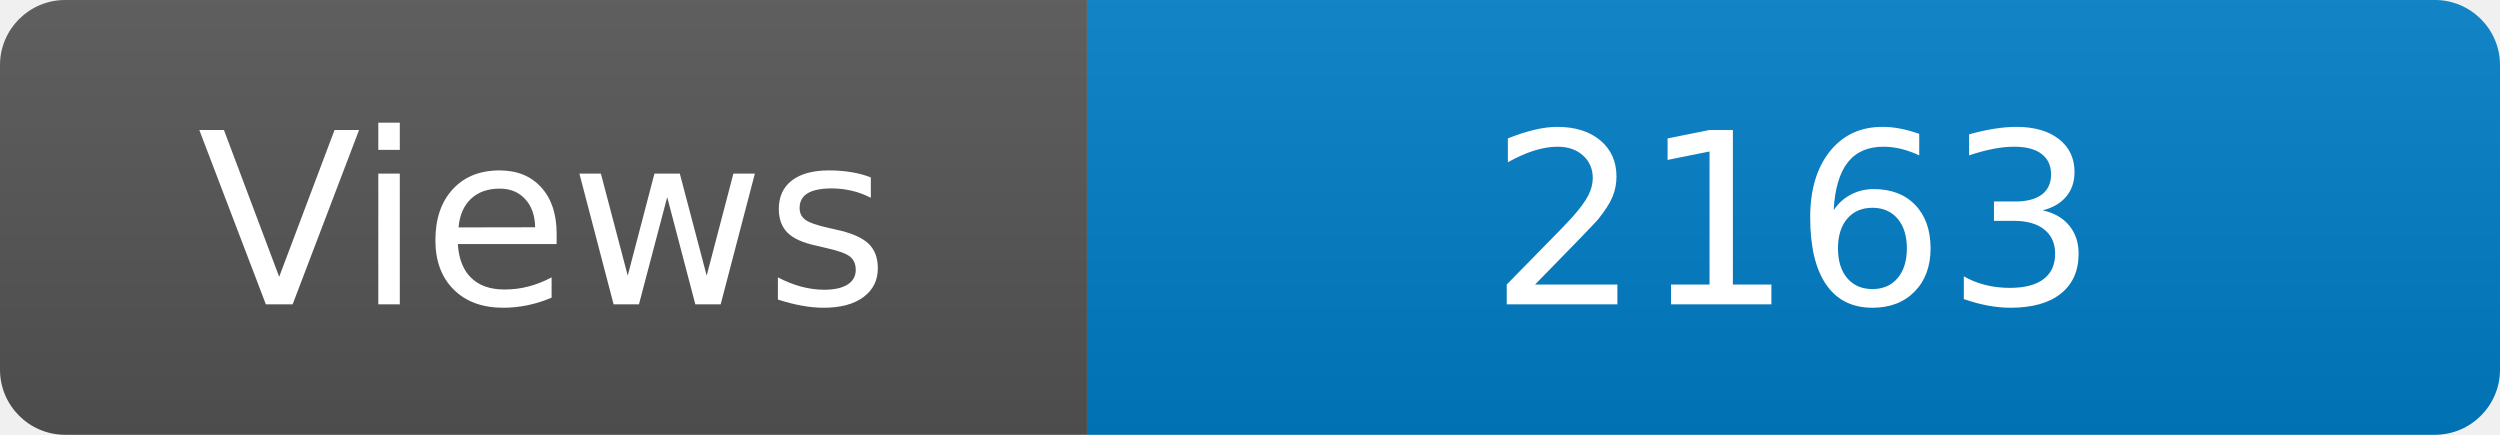
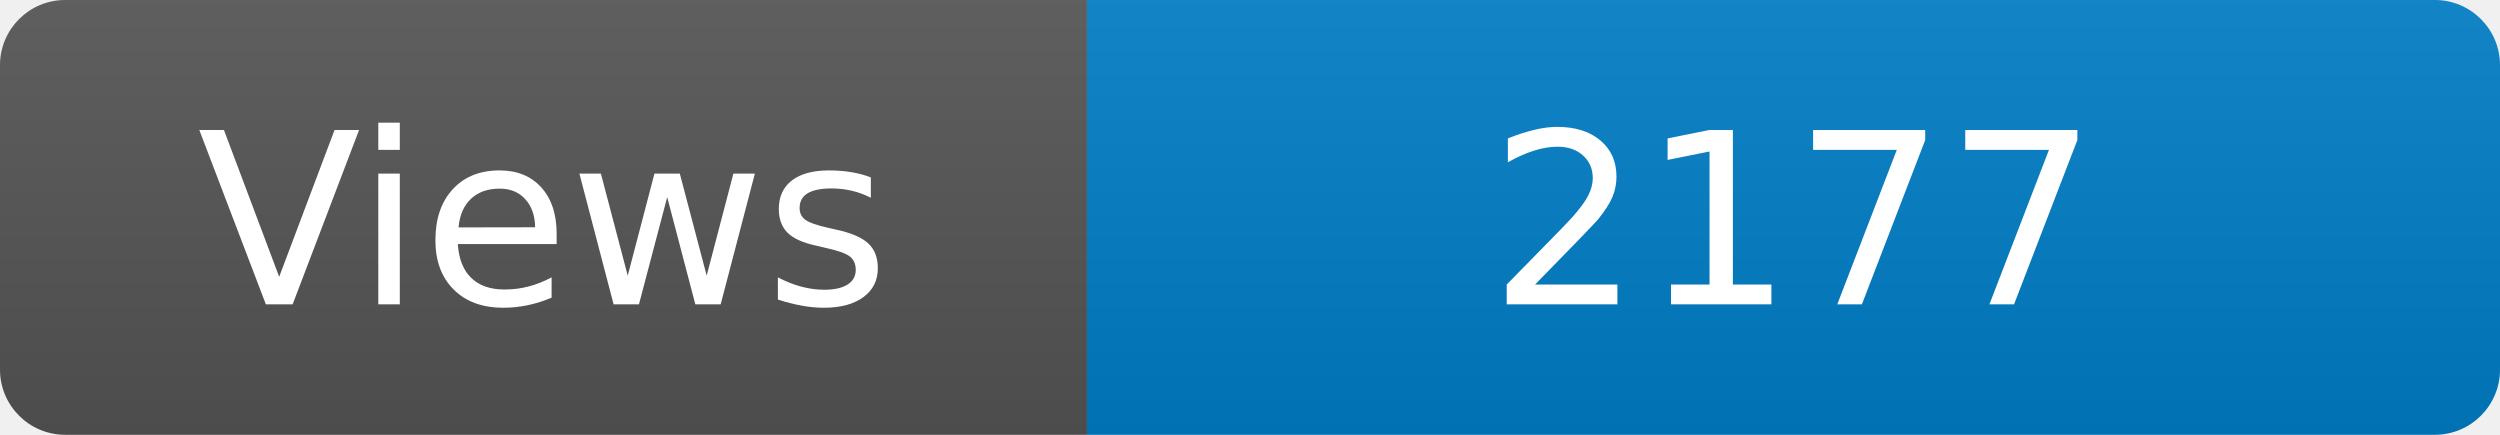
<svg xmlns="http://www.w3.org/2000/svg" width="115" height="20" role="img" aria-label="Maintained?: yes">
  <linearGradient id="s" x2="0" y2="100%">
    <stop offset="0" stop-color="#bbb" stop-opacity=".1" />
    <stop offset="1" stop-opacity=".1" />
  </linearGradient>
  <clipPath id="r">
    <rect width="115" height="20" rx="3" fill="#fff" />
  </clipPath>
  <g clip-path="url(#r)">
    <rect width="50" height="20" fill="#555" />
    <rect x="50" width="160" height="20" fill="#007ec6" />
    <rect width="115" height="20" fill="url(#s)" />
  </g>
  <g fill="#fff" text-anchor="middle" font-family="Verdana,Geneva,DejaVu Sans,sans-serif" font-size="110">
    <text x="250" y="140" transform="scale(.1)" fill="#fff">Views</text>
-     <text x="825" y="140" transform="scale(.1)" fill="#fff">2163</text>
+     <text x="825" y="140" transform="scale(.1)" fill="#fff">2177</text>
  </g>
</svg>
